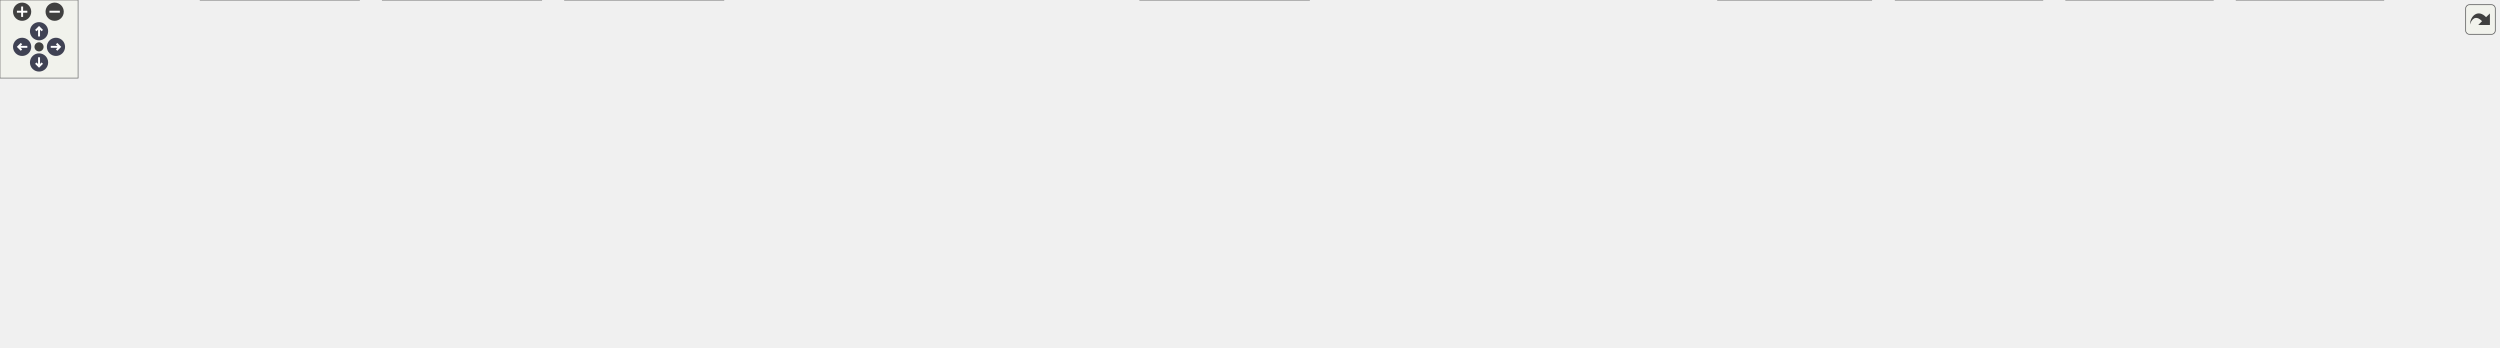
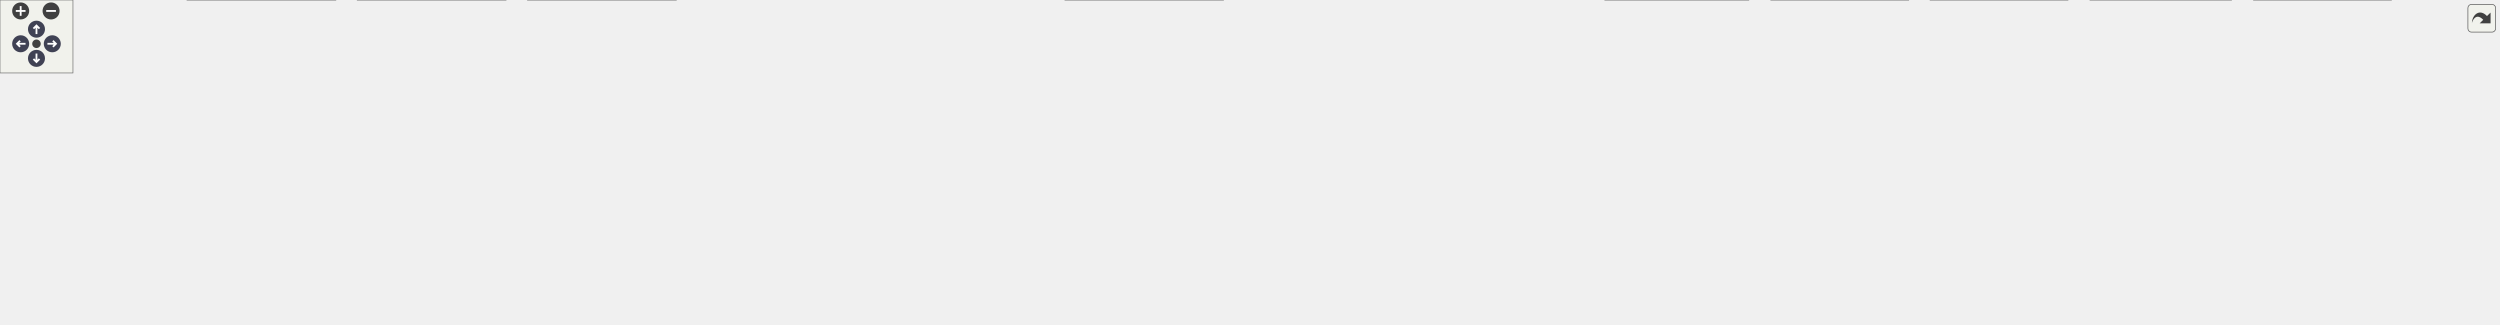
<svg xmlns="http://www.w3.org/2000/svg" xmlns:xlink="http://www.w3.org/1999/xlink" id="main" version="1.1" xml:space="preserve">
  <style type="text/css">
.node, .edge {opacity: 0.7;}
.node.selected, .edge.selected {opacity: 1;}
.edge:hover path { stroke: red; }
.edge:hover polygon { stroke: red; fill: red; }
</style>
  <defs>
    <circle id="rim" cx="0" cy="0" r="7" />
    <circle id="rim2" cx="0" cy="0" r="3.5" />
    <g id="zoomPlus">
      <use xlink:href="#rim" fill="#404040">
        <set attributeName="fill" to="#808080" begin="zoomplus.mouseover" end="zoomplus.mouseout" />
      </use>
      <path d="M-4,0h8M0,-4v8" fill="none" stroke="white" stroke-width="1.5" pointer-events="none" />
    </g>
    <g id="zoomMin">
      <use xlink:href="#rim" fill="#404040">
        <set attributeName="fill" to="#808080" begin="zoomminus.mouseover" end="zoomminus.mouseout" />
      </use>
      <path d="M-4,0h8" fill="none" stroke="white" stroke-width="1.5" pointer-events="none" />
    </g>
    <g id="arrowUp" transform="translate(30 24)">
      <use xlink:href="#rim" />
      <path pointer-events="none" fill="none" stroke="white" stroke-width="1.5" d="M0,-3.0v7 M-2.5,-0.5L0,-3.0L2.5,-0.5" />
    </g>
    <g id="arrowRight" transform="rotate(90) translate(36 -43)">
      <use xlink:href="#rim" />
      <path pointer-events="none" fill="none" stroke="white" stroke-width="1.5" d="M0,-3.0v7 M-2.5,-0.5L0,-3.0L2.5,-0.5" />
    </g>
    <g id="arrowDown" transform="rotate(180) translate(-30 -48)">
      <use xlink:href="#rim" />
      <path pointer-events="none" fill="none" stroke="white" stroke-width="1.5" d="M0,-3.0v7 M-2.5,-0.5L0,-3.0L2.5,-0.5" />
    </g>
    <g id="arrowLeft" transform="rotate(270) translate(-36 17)">
      <use xlink:href="#rim" />
      <path pointer-events="none" fill="none" stroke="white" stroke-width="1.5" d="M0,-3.0v7 M-2.5,-0.5L0,-3.0L2.5,-0.5" />
    </g>
    <g id="resetDef">
      <use xlink:href="#rim2" fill="#404040">
        <set attributeName="fill" to="#808080" begin="reset.mouseover" end="reset.mouseout" />
      </use>
    </g>
  </defs>
  <svg id="graph" class="graph">
    <g id="viewport">
      <g id="Node000001" class="node">
        <g id="a_Node000001">
          <a xlink:title="Portable primitive types, constants, and utility prototypes used throughout the KTOS kernel and all B...">
-             <polygon fill="#999999" stroke="#666666" points="1459.5,-206 1340.5,-206 1340.5,-187 1459.5,-187 1459.5,-206" />
-             <text text-anchor="middle" x="1400" y="-194" font-family="Helvetica,sans-Serif" font-size="10.00">core/ktos_common.h</text>
+             <polygon fill="#999999" stroke="#666666" points="1533.5,-206 1414.5,-206 1414.5,-187 1533.5,-187 1533.5,-206" />
+             <text text-anchor="middle" x="1474" y="-194" font-family="Helvetica,sans-Serif" font-size="10.00">core/ktos_common.h</text>
          </a>
        </g>
      </g>
      <g id="Node000002" class="node">
        <g id="a_Node000002">
          <a xlink:href="ktos_8c.html" target="_top" xlink:title="KTOS cooperative scheduler implementation.">
-             <polygon fill="white" stroke="#666666" points="1920,-24.5 1850,-24.5 1850,-5.5 1920,-5.5 1920,-24.5" />
-             <text text-anchor="middle" x="1885" y="-12.5" font-family="Helvetica,sans-Serif" font-size="10.00">core/ktos.c</text>
+             <polygon fill="white" stroke="#666666" points="2055,-24.5 1985,-24.5 1985,-5.5 2055,-5.5 2055,-24.5" />
+             <text text-anchor="middle" x="2020" y="-12.5" font-family="Helvetica,sans-Serif" font-size="10.00">core/ktos.c</text>
          </a>
        </g>
      </g>
      <g id="edge1_Node000001_Node000002" class="edge">
        <g id="a_edge1_Node000001_Node000002">
          <a xlink:title=" ">
-             <path fill="none" stroke="#63b8ff" d="M1432.66,-183.41C1524.4,-149.46 1782.83,-53.81 1861.79,-24.59" />
-             <polygon fill="#63b8ff" stroke="#63b8ff" points="1431.23,-180.21 1423.07,-186.96 1433.66,-186.77 1431.23,-180.21" />
+             <path fill="none" stroke="#63b8ff" d="M1509.52,-183.82C1611.68,-150.24 1904.62,-53.93 1993.87,-24.59" />
+             <polygon fill="#63b8ff" stroke="#63b8ff" points="1508.37,-180.51 1499.97,-186.96 1510.56,-187.16 1508.37,-180.51" />
          </a>
        </g>
      </g>
      <g id="Node000003" class="node">
        <g id="a_Node000003">
          <a xlink:href="ktos_8h.html" target="_top" xlink:title="KTOS public API — include this in your application code.">
-             <polygon fill="white" stroke="#666666" points="1120.5,-151 1049.5,-151 1049.5,-132 1120.5,-132 1120.5,-151" />
-             <text text-anchor="middle" x="1085" y="-139" font-family="Helvetica,sans-Serif" font-size="10.00">core/ktos.h</text>
+             <polygon fill="white" stroke="#666666" points="1194.5,-151 1123.5,-151 1123.5,-132 1194.5,-132 1194.5,-151" />
+             <text text-anchor="middle" x="1159" y="-139" font-family="Helvetica,sans-Serif" font-size="10.00">core/ktos.h</text>
          </a>
        </g>
      </g>
      <g id="edge2_Node000001_Node000003" class="edge">
        <g id="a_edge2_Node000001_Node000003">
          <a xlink:title=" ">
-             <path fill="none" stroke="#63b8ff" d="M1339.31,-185.29C1274.5,-174.38 1173.96,-157.47 1120.79,-148.52" />
-             <polygon fill="#63b8ff" stroke="#63b8ff" points="1338.95,-188.78 1349.39,-186.98 1340.11,-181.87 1338.95,-188.78" />
+             <path fill="none" stroke="#63b8ff" d="M1413.31,-185.29C1348.5,-174.38 1247.96,-157.47 1194.79,-148.52" />
+             <polygon fill="#63b8ff" stroke="#63b8ff" points="1412.95,-188.78 1423.39,-186.98 1414.11,-181.87 1412.95,-188.78" />
          </a>
        </g>
      </g>
      <g id="Node000009" class="node">
        <g id="a_Node000009">
          <a xlink:href="ktos__common_8c.html" target="_top" xlink:title=" ">
-             <polygon fill="white" stroke="#666666" points="1459,-90.5 1341,-90.5 1341,-71.5 1459,-71.5 1459,-90.5" />
-             <text text-anchor="middle" x="1400" y="-78.5" font-family="Helvetica,sans-Serif" font-size="10.00">core/ktos_common.c</text>
-           </a>
-         </g>
-       </g>
-       <g id="edge25_Node000001_Node000009" class="edge">
-         <g id="a_edge25_Node000001_Node000009">
-           <a xlink:title=" ">
-             <path fill="none" stroke="#63b8ff" d="M1400,-176.65C1400,-151.74 1400,-108.88 1400,-90.63" />
-             <polygon fill="#63b8ff" stroke="#63b8ff" points="1396.5,-176.97 1400,-186.97 1403.5,-176.97 1396.5,-176.97" />
+             <polygon fill="white" stroke="#666666" points="1533,-90.5 1415,-90.5 1415,-71.5 1533,-71.5 1533,-90.5" />
+             <text text-anchor="middle" x="1474" y="-78.5" font-family="Helvetica,sans-Serif" font-size="10.00">core/ktos_common.c</text>
+           </a>
+         </g>
+       </g>
+       <g id="edge26_Node000001_Node000009" class="edge">
+         <g id="a_edge26_Node000001_Node000009">
+           <a xlink:title=" ">
+             <path fill="none" stroke="#63b8ff" d="M1474,-176.65C1474,-151.74 1474,-108.88 1474,-90.63" />
+             <polygon fill="#63b8ff" stroke="#63b8ff" points="1470.5,-176.97 1474,-186.97 1477.5,-176.97 1470.5,-176.97" />
          </a>
        </g>
      </g>
      <g id="edge8_Node000003_Node000002" class="edge">
        <g id="a_edge8_Node000003_Node000002">
          <a xlink:title=" ">
-             <path fill="none" stroke="#63b8ff" d="M1103.32,-125.35C1129.15,-104.05 1173.64,-67.67 1178,-66 1315.84,-13.36 1695.86,-56.58 1841,-30 1847.94,-28.73 1855.31,-26.68 1861.99,-24.53" />
-             <polygon fill="#63b8ff" stroke="#63b8ff" points="1100.84,-122.85 1095.36,-131.92 1105.3,-128.25 1100.84,-122.85" />
+             <path fill="none" stroke="#63b8ff" d="M1177.32,-125.34C1203.15,-104.05 1247.63,-67.66 1252,-66 1402.62,-8.87 1817.48,-58.66 1976,-30 1982.94,-28.74 1990.31,-26.7 1996.99,-24.55" />
+             <polygon fill="#63b8ff" stroke="#63b8ff" points="1174.84,-122.85 1169.36,-131.92 1179.3,-128.25 1174.84,-122.85" />
          </a>
        </g>
      </g>
      <g id="Node000004" class="node">
        <g id="a_Node000004">
          <a xlink:href="nrf52840_2ktos__bsp_8c.html" target="_top" xlink:title=" ">
-             <polygon fill="white" stroke="#666666" points="1322.5,-90.5 1187.5,-90.5 1187.5,-71.5 1322.5,-71.5 1322.5,-90.5" />
-             <text text-anchor="middle" x="1255" y="-78.5" font-family="Helvetica,sans-Serif" font-size="10.00">bsp/nrf52840/ktos_bsp.c</text>
+             <polygon fill="white" stroke="#666666" points="1396.5,-90.5 1261.5,-90.5 1261.5,-71.5 1396.5,-71.5 1396.5,-90.5" />
+             <text text-anchor="middle" x="1329" y="-78.5" font-family="Helvetica,sans-Serif" font-size="10.00">bsp/nrf52840/ktos_bsp.c</text>
          </a>
        </g>
      </g>
      <g id="edge3_Node000003_Node000004" class="edge">
        <g id="a_edge3_Node000003_Node000004">
          <a xlink:title=" ">
-             <path fill="none" stroke="#63b8ff" d="M1119.37,-128.67C1152.25,-117.36 1201.03,-100.57 1230.25,-90.52" />
-             <polygon fill="#63b8ff" stroke="#63b8ff" points="1118.04,-125.43 1109.72,-131.99 1120.31,-132.05 1118.04,-125.43" />
+             <path fill="none" stroke="#63b8ff" d="M1193.37,-128.67C1226.25,-117.36 1275.03,-100.57 1304.25,-90.52" />
+             <polygon fill="#63b8ff" stroke="#63b8ff" points="1192.04,-125.43 1183.72,-131.99 1194.31,-132.05 1192.04,-125.43" />
          </a>
        </g>
      </g>
      <g id="Node000005" class="node">
        <g id="a_Node000005">
          <a xlink:href="stm32f103c8_2ktos__bsp_8c.html" target="_top" xlink:title=" ">
-             <polygon fill="white" stroke="#666666" points="747.5,-96 622.5,-96 622.5,-66 747.5,-66 747.5,-96" />
-             <text text-anchor="start" x="630.5" y="-84" font-family="Helvetica,sans-Serif" font-size="10.00">bsp/stm32f103c8/ktos</text>
-             <text text-anchor="middle" x="685" y="-73" font-family="Helvetica,sans-Serif" font-size="10.00">_bsp.c</text>
+             <polygon fill="white" stroke="#666666" points="821.5,-96 696.5,-96 696.5,-66 821.5,-66 821.5,-96" />
+             <text text-anchor="start" x="704.5" y="-84" font-family="Helvetica,sans-Serif" font-size="10.00">bsp/stm32f103c8/ktos</text>
+             <text text-anchor="middle" x="759" y="-73" font-family="Helvetica,sans-Serif" font-size="10.00">_bsp.c</text>
          </a>
        </g>
      </g>
      <g id="edge4_Node000003_Node000005" class="edge">
        <g id="a_edge4_Node000003_Node000005">
          <a xlink:title=" ">
-             <path fill="none" stroke="#63b8ff" d="M1039.25,-135.19C975.58,-127.61 856.72,-112.73 756,-96 753.27,-95.55 750.49,-95.07 747.68,-94.57" />
-             <polygon fill="#63b8ff" stroke="#63b8ff" points="1039.01,-138.69 1049.35,-136.39 1039.84,-131.74 1039.01,-138.69" />
+             <path fill="none" stroke="#63b8ff" d="M1113.25,-135.19C1049.58,-127.61 930.72,-112.73 830,-96 827.27,-95.55 824.49,-95.07 821.68,-94.57" />
+             <polygon fill="#63b8ff" stroke="#63b8ff" points="1113.01,-138.69 1123.35,-136.39 1113.84,-131.74 1113.01,-138.69" />
          </a>
        </g>
      </g>
      <g id="Node000006" class="node">
        <g id="a_Node000006">
          <a xlink:href="stm32f407_2ktos__bsp_8c.html" target="_top" xlink:title=" ">
-             <polygon fill="white" stroke="#666666" points="878.5,-96 765.5,-96 765.5,-66 878.5,-66 878.5,-96" />
-             <text text-anchor="start" x="773.5" y="-84" font-family="Helvetica,sans-Serif" font-size="10.00">bsp/stm32f407/ktos</text>
-             <text text-anchor="middle" x="822" y="-73" font-family="Helvetica,sans-Serif" font-size="10.00">_bsp.c</text>
+             <polygon fill="white" stroke="#666666" points="952.5,-96 839.5,-96 839.5,-66 952.5,-66 952.5,-96" />
+             <text text-anchor="start" x="847.5" y="-84" font-family="Helvetica,sans-Serif" font-size="10.00">bsp/stm32f407/ktos</text>
+             <text text-anchor="middle" x="896" y="-73" font-family="Helvetica,sans-Serif" font-size="10.00">_bsp.c</text>
          </a>
        </g>
      </g>
      <g id="edge5_Node000003_Node000006" class="edge">
        <g id="a_edge5_Node000003_Node000006">
          <a xlink:title=" ">
-             <path fill="none" stroke="#63b8ff" d="M1039.29,-130.33C994.75,-120.42 926.89,-105.33 878.88,-94.65" />
-             <polygon fill="#63b8ff" stroke="#63b8ff" points="1038.74,-133.79 1049.26,-132.55 1040.26,-126.96 1038.74,-133.79" />
+             <path fill="none" stroke="#63b8ff" d="M1113.29,-130.33C1068.75,-120.42 1000.89,-105.33 952.88,-94.65" />
+             <polygon fill="#63b8ff" stroke="#63b8ff" points="1112.74,-133.79 1123.26,-132.55 1114.26,-126.96 1112.74,-133.79" />
          </a>
        </g>
      </g>
      <g id="Node000007" class="node">
        <g id="a_Node000007">
          <a xlink:href="stm32f411ce_2ktos__bsp_8c.html" target="_top" xlink:title=" ">
-             <polygon fill="white" stroke="#666666" points="1021.5,-96 896.5,-96 896.5,-66 1021.5,-66 1021.5,-96" />
-             <text text-anchor="start" x="904.5" y="-84" font-family="Helvetica,sans-Serif" font-size="10.00">bsp/stm32f411ce/ktos</text>
-             <text text-anchor="middle" x="959" y="-73" font-family="Helvetica,sans-Serif" font-size="10.00">_bsp.c</text>
+             <polygon fill="white" stroke="#666666" points="1095.5,-96 970.5,-96 970.5,-66 1095.5,-66 1095.5,-96" />
+             <text text-anchor="start" x="978.5" y="-84" font-family="Helvetica,sans-Serif" font-size="10.00">bsp/stm32f411ce/ktos</text>
+             <text text-anchor="middle" x="1033" y="-73" font-family="Helvetica,sans-Serif" font-size="10.00">_bsp.c</text>
          </a>
        </g>
      </g>
      <g id="edge6_Node000003_Node000007" class="edge">
        <g id="a_edge6_Node000003_Node000007">
          <a xlink:title=" ">
-             <path fill="none" stroke="#63b8ff" d="M1057.47,-127.72C1037.41,-118.41 1010.25,-105.8 989.54,-96.18" />
-             <polygon fill="#63b8ff" stroke="#63b8ff" points="1056.13,-130.96 1066.68,-131.99 1059.08,-124.61 1056.13,-130.96" />
+             <path fill="none" stroke="#63b8ff" d="M1131.47,-127.72C1111.41,-118.41 1084.25,-105.8 1063.54,-96.18" />
+             <polygon fill="#63b8ff" stroke="#63b8ff" points="1130.13,-130.96 1140.68,-131.99 1133.08,-124.61 1130.13,-130.96" />
          </a>
        </g>
      </g>
      <g id="Node000008" class="node">
        <g id="a_Node000008">
          <a xlink:href="template_2ktos__bsp_8c.html" target="_top" xlink:title=" ">
            <polygon fill="white" stroke="#666666" points="136,-24.5 0,-24.5 0,-5.5 136,-5.5 136,-24.5" />
            <text text-anchor="middle" x="68" y="-12.5" font-family="Helvetica,sans-Serif" font-size="10.00">bsp/template/ktos_bsp.c</text>
          </a>
        </g>
      </g>
      <g id="edge7_Node000003_Node000008" class="edge">
        <g id="a_edge7_Node000003_Node000008">
          <a xlink:title=" ">
-             <path fill="none" stroke="#63b8ff" d="M1039.4,-136.9C955.09,-130.1 769.16,-114.36 613,-96 404.38,-71.47 352.38,-63.46 145,-30 134.67,-28.33 123.59,-26.4 113.14,-24.52" />
-             <polygon fill="#63b8ff" stroke="#63b8ff" points="1039.17,-140.4 1049.41,-137.71 1039.73,-133.42 1039.17,-140.4" />
+             <path fill="none" stroke="#63b8ff" d="M1113.21,-136.89C969.83,-125.29 516.93,-86.41 145,-30 134.39,-28.39 122.99,-26.44 112.31,-24.51" />
+             <polygon fill="#63b8ff" stroke="#63b8ff" points="1113.14,-140.39 1123.39,-137.71 1113.7,-133.42 1113.14,-140.39" />
          </a>
        </g>
      </g>
      <g id="edge9_Node000003_Node000009" class="edge">
        <g id="a_edge9_Node000003_Node000009">
          <a xlink:title=" ">
-             <path fill="none" stroke="#63b8ff" d="M1130.96,-132.49C1180.41,-123.79 1261.36,-109.36 1331,-96 1340,-94.27 1349.65,-92.36 1358.8,-90.51" />
-             <polygon fill="#63b8ff" stroke="#63b8ff" points="1130.14,-129.08 1120.9,-134.25 1131.35,-135.97 1130.14,-129.08" />
+             <path fill="none" stroke="#63b8ff" d="M1204.96,-132.49C1254.41,-123.79 1335.36,-109.36 1405,-96 1414,-94.27 1423.65,-92.36 1432.8,-90.51" />
+             <polygon fill="#63b8ff" stroke="#63b8ff" points="1204.14,-129.08 1194.9,-134.25 1205.35,-135.97 1204.14,-129.08" />
          </a>
        </g>
      </g>
      <g id="Node000010" class="node">
        <g id="a_Node000010">
          <a xlink:href="ktos__hal_8h.html" target="_top" xlink:title="KTOS Hardware Abstraction Layer (HAL) interface.">
-             <polygon fill="white" stroke="#666666" points="1130.5,-90.5 1039.5,-90.5 1039.5,-71.5 1130.5,-71.5 1130.5,-90.5" />
-             <text text-anchor="middle" x="1085" y="-78.5" font-family="Helvetica,sans-Serif" font-size="10.00">core/ktos_hal.h</text>
+             <polygon fill="white" stroke="#666666" points="1204.5,-90.5 1113.5,-90.5 1113.5,-71.5 1204.5,-71.5 1204.5,-90.5" />
+             <text text-anchor="middle" x="1159" y="-78.5" font-family="Helvetica,sans-Serif" font-size="10.00">core/ktos_hal.h</text>
          </a>
        </g>
      </g>
      <g id="edge10_Node000003_Node000010" class="edge">
        <g id="a_edge10_Node000003_Node000010">
          <a xlink:title=" ">
-             <path fill="none" stroke="#63b8ff" d="M1085,-121.66C1085,-111.24 1085,-98.8 1085,-90.67" />
-             <polygon fill="#63b8ff" stroke="#63b8ff" points="1081.5,-121.87 1085,-131.87 1088.5,-121.87 1081.5,-121.87" />
-           </a>
-         </g>
-       </g>
-       <g id="edge24_Node000010_Node000002" class="edge">
-         <g id="a_edge24_Node000010_Node000002">
-           <a xlink:title=" ">
-             <path fill="none" stroke="#63b8ff" d="M1126.87,-69.23C1132.92,-67.97 1139.1,-66.83 1145,-66 1451.7,-22.64 1536.25,-85.41 1841,-30 1847.94,-28.74 1855.31,-26.69 1861.99,-24.54" />
-             <polygon fill="#63b8ff" stroke="#63b8ff" points="1125.88,-65.87 1116.87,-71.46 1127.4,-72.7 1125.88,-65.87" />
-           </a>
-         </g>
-       </g>
-       <g id="edge23_Node000010_Node000008" class="edge">
-         <g id="a_edge23_Node000010_Node000008">
-           <a xlink:title=" ">
-             <path fill="none" stroke="#63b8ff" d="M1046.03,-69.02C1040.68,-67.82 1035.23,-66.76 1030,-66 640.47,-9.14 536.27,-73.31 145,-30 133.25,-28.7 120.59,-26.67 109,-24.55" />
-             <polygon fill="#63b8ff" stroke="#63b8ff" points="1045.57,-72.51 1056.11,-71.44 1047.21,-65.7 1045.57,-72.51" />
+             <path fill="none" stroke="#63b8ff" d="M1159,-121.66C1159,-111.24 1159,-98.8 1159,-90.67" />
+             <polygon fill="#63b8ff" stroke="#63b8ff" points="1155.5,-121.87 1159,-131.87 1162.5,-121.87 1155.5,-121.87" />
+           </a>
+         </g>
+       </g>
+       <g id="edge25_Node000010_Node000002" class="edge">
+         <g id="a_edge25_Node000010_Node000002">
+           <a xlink:title=" ">
+             <path fill="none" stroke="#63b8ff" d="M1200.87,-69.21C1206.92,-67.95 1213.1,-66.82 1219,-66 1552.61,-19.54 1644.48,-89.57 1976,-30 1982.94,-28.75 1990.31,-26.71 1996.99,-24.56" />
+             <polygon fill="#63b8ff" stroke="#63b8ff" points="1199.87,-65.85 1190.87,-71.43 1201.39,-72.68 1199.87,-65.85" />
+           </a>
+         </g>
+       </g>
+       <g id="edge24_Node000010_Node000008" class="edge">
+         <g id="a_edge24_Node000010_Node000008">
+           <a xlink:title=" ">
+             <path fill="none" stroke="#63b8ff" d="M1120.63,-69.14C1115.09,-67.89 1109.42,-66.78 1104,-66 681.85,-5.05 569.01,-76.27 145,-30 133.25,-28.72 120.59,-26.69 109,-24.57" />
+             <polygon fill="#63b8ff" stroke="#63b8ff" points="1119.86,-72.55 1130.4,-71.5 1121.5,-65.75 1119.86,-72.55" />
          </a>
        </g>
      </g>
      <g id="Node000011" class="node">
        <g id="a_Node000011">
          <a xlink:href="atmega2560_2ktos__bsp_8c.html" target="_top" xlink:title="KTOS Board Support Package — ATmega2560 (AVR 8-bit)">
            <polygon fill="white" stroke="#666666" points="276,-30 154,-30 154,0 276,0 276,-30" />
            <text text-anchor="start" x="162" y="-18" font-family="Helvetica,sans-Serif" font-size="10.00">bsp/atmega2560/ktos</text>
            <text text-anchor="middle" x="215" y="-7" font-family="Helvetica,sans-Serif" font-size="10.00">_bsp.c</text>
          </a>
        </g>
      </g>
      <g id="edge11_Node000010_Node000011" class="edge">
        <g id="a_edge11_Node000010_Node000011">
          <a xlink:title=" ">
-             <path fill="none" stroke="#63b8ff" d="M1046.03,-69.05C1040.67,-67.85 1035.23,-66.78 1030,-66 702.16,-16.87 614,-70.62 285,-30 282.17,-29.65 279.29,-29.25 276.38,-28.81" />
-             <polygon fill="#63b8ff" stroke="#63b8ff" points="1045.57,-72.54 1056.11,-71.49 1047.21,-65.74 1045.57,-72.54" />
+             <path fill="none" stroke="#63b8ff" d="M1120.03,-69.03C1114.68,-67.83 1109.23,-66.77 1104,-66 743.56,-12.78 646.7,-73.86 285,-30 282.17,-29.66 279.28,-29.26 276.37,-28.83" />
+             <polygon fill="#63b8ff" stroke="#63b8ff" points="1119.57,-72.52 1130.11,-71.46 1121.21,-65.72 1119.57,-72.52" />
          </a>
        </g>
      </g>
      <g id="Node000012" class="node">
        <g id="a_Node000012">
          <a xlink:href="atmega328p_2ktos__bsp_8c.html" target="_top" xlink:title="KTOS Board Support Package — ATmega328P (AVR 8-bit)">
            <polygon fill="white" stroke="#666666" points="416,-30 294,-30 294,0 416,0 416,-30" />
            <text text-anchor="start" x="302" y="-18" font-family="Helvetica,sans-Serif" font-size="10.00">bsp/atmega328p/ktos</text>
            <text text-anchor="middle" x="355" y="-7" font-family="Helvetica,sans-Serif" font-size="10.00">_bsp.c</text>
          </a>
        </g>
      </g>
      <g id="edge12_Node000010_Node000012" class="edge">
        <g id="a_edge12_Node000010_Node000012">
          <a xlink:title=" ">
-             <path fill="none" stroke="#63b8ff" d="M1045.83,-69.07C1040.54,-67.87 1035.16,-66.8 1030,-66 763.84,-24.59 692.15,-64.5 425,-30 422.05,-29.62 419.04,-29.19 416,-28.72" />
-             <polygon fill="#63b8ff" stroke="#63b8ff" points="1045.27,-72.53 1055.81,-71.47 1046.91,-65.73 1045.27,-72.53" />
+             <path fill="none" stroke="#63b8ff" d="M1119.84,-69.04C1114.55,-67.85 1109.16,-66.79 1104,-66 805.24,-20.51 724.84,-67.73 425,-30 422.17,-29.64 419.29,-29.24 416.38,-28.8" />
+             <polygon fill="#63b8ff" stroke="#63b8ff" points="1119.28,-72.5 1129.82,-71.44 1120.92,-65.69 1119.28,-72.5" />
          </a>
        </g>
      </g>
      <g id="Node000013" class="node">
        <g id="a_Node000013">
          <a xlink:href="atmega32u4_2ktos__bsp_8c.html" target="_top" xlink:title="KTOS Board Support Package — ATmega32U4 (AVR 8-bit)">
            <polygon fill="white" stroke="#666666" points="556,-30 434,-30 434,0 556,0 556,-30" />
            <text text-anchor="start" x="442" y="-18" font-family="Helvetica,sans-Serif" font-size="10.00">bsp/atmega32u4/ktos</text>
            <text text-anchor="middle" x="495" y="-7" font-family="Helvetica,sans-Serif" font-size="10.00">_bsp.c</text>
          </a>
        </g>
      </g>
      <g id="edge13_Node000010_Node000013" class="edge">
        <g id="a_edge13_Node000010_Node000013">
          <a xlink:title=" ">
-             <path fill="none" stroke="#63b8ff" d="M1045.46,-69.07C1040.29,-67.9 1035.04,-66.83 1030,-66 825.47,-32.31 770.33,-58.38 565,-30 562.05,-29.59 559.04,-29.14 556.01,-28.65" />
-             <polygon fill="#63b8ff" stroke="#63b8ff" points="1044.68,-72.48 1055.23,-71.43 1046.32,-65.68 1044.68,-72.48" />
+             <path fill="none" stroke="#63b8ff" d="M1119.65,-69.06C1114.42,-67.88 1109.1,-66.81 1104,-66 866.9,-28.23 803,-61.61 565,-30 562.05,-29.61 559.04,-29.17 556,-28.69" />
+             <polygon fill="#63b8ff" stroke="#63b8ff" points="1118.98,-72.5 1129.52,-71.44 1120.62,-65.7 1118.98,-72.5" />
          </a>
        </g>
      </g>
      <g id="Node000014" class="node">
        <g id="a_Node000014">
          <a xlink:href="attiny85_2ktos__bsp_8c.html" target="_top" xlink:title="KTOS Board Support Package — ATtiny85 (AVR 8-bit)">
            <polygon fill="white" stroke="#666666" points="706,-24.5 574,-24.5 574,-5.5 706,-5.5 706,-24.5" />
            <text text-anchor="middle" x="640" y="-12.5" font-family="Helvetica,sans-Serif" font-size="10.00">bsp/attiny85/ktos_bsp.c</text>
          </a>
        </g>
      </g>
      <g id="edge14_Node000010_Node000014" class="edge">
        <g id="a_edge14_Node000010_Node000014">
          <a xlink:title=" ">
-             <path fill="none" stroke="#63b8ff" d="M1044.67,-69.07C1039.75,-67.93 1034.78,-66.88 1030,-66 891.4,-40.56 854.35,-50.94 715,-30 704.52,-28.43 693.27,-26.47 682.75,-24.52" />
-             <polygon fill="#63b8ff" stroke="#63b8ff" points="1044.07,-72.53 1054.62,-71.48 1045.72,-65.72 1044.07,-72.53" />
+             <path fill="none" stroke="#63b8ff" d="M1118.87,-69.01C1113.89,-67.88 1108.84,-66.84 1104,-66 932.9,-36.49 886.97,-53.96 715,-30 704.24,-28.5 692.68,-26.53 681.94,-24.53" />
+             <polygon fill="#63b8ff" stroke="#63b8ff" points="1118.38,-72.49 1128.92,-71.44 1120.02,-65.69 1118.38,-72.49" />
          </a>
        </g>
      </g>
      <g id="Node000015" class="node">
        <g id="a_Node000015">
          <a xlink:href="esp8266_2ktos__bsp_8c.html" target="_top" xlink:title="KTOS Board Support Package — ESP8266 (Xtensa LX106) — partial.">
            <polygon fill="white" stroke="#666666" points="857.5,-24.5 724.5,-24.5 724.5,-5.5 857.5,-5.5 857.5,-24.5" />
            <text text-anchor="middle" x="791" y="-12.5" font-family="Helvetica,sans-Serif" font-size="10.00">bsp/esp8266/ktos_bsp.c</text>
          </a>
        </g>
      </g>
      <g id="edge15_Node000010_Node000015" class="edge">
        <g id="a_edge15_Node000010_Node000015">
          <a xlink:title=" ">
-             <path fill="none" stroke="#63b8ff" d="M1042.63,-69.02C1038.37,-67.97 1034.1,-66.95 1030,-66 962.07,-50.26 882.75,-34.1 834.74,-24.56" />
-             <polygon fill="#63b8ff" stroke="#63b8ff" points="1041.93,-72.45 1052.48,-71.48 1043.63,-65.66 1041.93,-72.45" />
+             <path fill="none" stroke="#63b8ff" d="M1117.73,-69.03C1113.11,-67.94 1108.47,-66.91 1104,-66 999.58,-44.83 972.07,-47.65 867,-30 856.94,-28.31 846.16,-26.39 835.97,-24.53" />
+             <polygon fill="#63b8ff" stroke="#63b8ff" points="1117.17,-72.49 1127.71,-71.47 1118.83,-65.69 1117.17,-72.49" />
          </a>
        </g>
      </g>
      <g id="Node000016" class="node">
        <g id="a_Node000016">
          <a xlink:href="msp430g2553_2ktos__bsp_8c.html" target="_top" xlink:title="KTOS Board Support Package — MSP430G2553 (MSP430 16-bit)">
            <polygon fill="white" stroke="#666666" points="1006,-30 876,-30 876,0 1006,0 1006,-30" />
            <text text-anchor="start" x="884" y="-18" font-family="Helvetica,sans-Serif" font-size="10.00">bsp/msp430g2553/ktos</text>
            <text text-anchor="middle" x="941" y="-7" font-family="Helvetica,sans-Serif" font-size="10.00">_bsp.c</text>
          </a>
        </g>
      </g>
      <g id="edge16_Node000010_Node000016" class="edge">
        <g id="a_edge16_Node000010_Node000016">
          <a xlink:title=" ">
-             <path fill="none" stroke="#63b8ff" d="M1056.24,-67.22C1032.12,-56.5 997.7,-41.2 972.76,-30.12" />
-             <polygon fill="#63b8ff" stroke="#63b8ff" points="1055.02,-70.51 1065.58,-71.37 1057.86,-64.11 1055.02,-70.51" />
+             <path fill="none" stroke="#63b8ff" d="M1119.77,-68.48C1083.13,-57.73 1028.34,-41.64 989.08,-30.12" />
+             <polygon fill="#63b8ff" stroke="#63b8ff" points="1119.02,-71.91 1129.6,-71.37 1120.99,-65.19 1119.02,-71.91" />
          </a>
        </g>
      </g>
      <g id="Node000017" class="node">
        <g id="a_Node000017">
          <a xlink:href="pic18f_2ktos__bsp_8c.html" target="_top" xlink:title="KTOS Board Support Package — PIC18F4550 (PIC18 8-bit) [Experimental].">
            <polygon fill="white" stroke="#666666" points="1146,-24.5 1024,-24.5 1024,-5.5 1146,-5.5 1146,-24.5" />
            <text text-anchor="middle" x="1085" y="-12.5" font-family="Helvetica,sans-Serif" font-size="10.00">bsp/pic18f/ktos_bsp.c</text>
          </a>
        </g>
      </g>
      <g id="edge17_Node000010_Node000017" class="edge">
        <g id="a_edge17_Node000010_Node000017">
          <a xlink:title=" ">
-             <path fill="none" stroke="#63b8ff" d="M1085,-61.08C1085,-49.13 1085,-34.22 1085,-24.91" />
-             <polygon fill="#63b8ff" stroke="#63b8ff" points="1081.5,-61.37 1085,-71.37 1088.5,-61.37 1081.5,-61.37" />
+             <path fill="none" stroke="#63b8ff" d="M1141.29,-64.68C1126.92,-52.26 1107.18,-35.18 1095.3,-24.91" />
+             <polygon fill="#63b8ff" stroke="#63b8ff" points="1139.17,-67.47 1149.02,-71.37 1143.75,-62.18 1139.17,-67.47" />
          </a>
        </g>
      </g>
      <g id="Node000018" class="node">
        <g id="a_Node000018">
          <a xlink:href="sam3x8e_2ktos__bsp_8c.html" target="_top" xlink:title="KTOS Board Support Package — Atmel SAM3X8E (ARM Cortex-M3)">
            <polygon fill="white" stroke="#666666" points="1301.5,-24.5 1164.5,-24.5 1164.5,-5.5 1301.5,-5.5 1301.5,-24.5" />
            <text text-anchor="middle" x="1233" y="-12.5" font-family="Helvetica,sans-Serif" font-size="10.00">bsp/sam3x8e/ktos_bsp.c</text>
          </a>
        </g>
      </g>
      <g id="edge18_Node000010_Node000018" class="edge">
        <g id="a_edge18_Node000010_Node000018">
          <a xlink:title=" ">
-             <path fill="none" stroke="#63b8ff" d="M1114.23,-67.36C1143.4,-54.75 1187.43,-35.71 1212.88,-24.7" />
-             <polygon fill="#63b8ff" stroke="#63b8ff" points="1112.75,-64.19 1104.96,-71.37 1115.53,-70.61 1112.75,-64.19" />
+             <path fill="none" stroke="#63b8ff" d="M1176.71,-64.68C1191.08,-52.26 1210.82,-35.18 1222.7,-24.91" />
+             <polygon fill="#63b8ff" stroke="#63b8ff" points="1174.25,-62.18 1168.98,-71.37 1178.83,-67.47 1174.25,-62.18" />
          </a>
        </g>
      </g>
      <g id="Node000019" class="node">
        <g id="a_Node000019">
          <a xlink:href="samd21g18_2ktos__bsp_8c.html" target="_top" xlink:title="KTOS Board Support Package — Atmel ATSAMD21G18 (ARM Cortex-M0+)">
            <polygon fill="white" stroke="#666666" points="1438,-30 1320,-30 1320,0 1438,0 1438,-30" />
            <text text-anchor="start" x="1328" y="-18" font-family="Helvetica,sans-Serif" font-size="10.00">bsp/samd21g18/ktos</text>
            <text text-anchor="middle" x="1379" y="-7" font-family="Helvetica,sans-Serif" font-size="10.00">_bsp.c</text>
          </a>
        </g>
      </g>
      <g id="edge19_Node000010_Node000019" class="edge">
        <g id="a_edge19_Node000010_Node000019">
          <a xlink:title=" ">
-             <path fill="none" stroke="#63b8ff" d="M1131.24,-69.12C1135.89,-68.05 1140.53,-67 1145,-66 1204.39,-52.73 1272.44,-38.27 1319.79,-28.33" />
-             <polygon fill="#63b8ff" stroke="#63b8ff" points="1130.1,-65.79 1121.14,-71.45 1131.68,-72.61 1130.1,-65.79" />
+             <path fill="none" stroke="#63b8ff" d="M1198.59,-68.48C1235.56,-57.73 1290.86,-41.64 1330.48,-30.12" />
+             <polygon fill="#63b8ff" stroke="#63b8ff" points="1197.29,-65.21 1188.67,-71.37 1199.25,-71.94 1197.29,-65.21" />
          </a>
        </g>
      </g>
      <g id="Node000020" class="node">
        <g id="a_Node000020">
          <a xlink:href="stm32f030_2ktos__bsp_8c.html" target="_top" xlink:title="KTOS Board Support Package — STM32F030 (ARM Cortex-M0)">
            <polygon fill="white" stroke="#666666" points="1569.5,-30 1456.5,-30 1456.5,0 1569.5,0 1569.5,-30" />
            <text text-anchor="start" x="1464.5" y="-18" font-family="Helvetica,sans-Serif" font-size="10.00">bsp/stm32f030/ktos</text>
            <text text-anchor="middle" x="1513" y="-7" font-family="Helvetica,sans-Serif" font-size="10.00">_bsp.c</text>
          </a>
        </g>
      </g>
      <g id="edge20_Node000010_Node000020" class="edge">
        <g id="a_edge20_Node000010_Node000020">
          <a xlink:title=" ">
-             <path fill="none" stroke="#63b8ff" d="M1128.39,-69.28C1133.96,-68.08 1139.6,-66.95 1145,-66 1278.13,-42.61 1313.64,-52.05 1447,-30 1450,-29.5 1453.08,-28.96 1456.18,-28.39" />
-             <polygon fill="#63b8ff" stroke="#63b8ff" points="1127.5,-65.89 1118.5,-71.49 1129.03,-72.72 1127.5,-65.89" />
+             <path fill="none" stroke="#63b8ff" d="M1203.64,-69.21C1208.8,-68.07 1214.01,-66.97 1219,-66 1319.69,-46.33 1346.12,-48.65 1447,-30 1449.99,-29.45 1453.06,-28.86 1456.16,-28.26" />
+             <polygon fill="#63b8ff" stroke="#63b8ff" points="1202.79,-65.81 1193.81,-71.43 1204.33,-72.64 1202.79,-65.81" />
          </a>
        </g>
      </g>
      <g id="Node000021" class="node">
        <g id="a_Node000021">
          <a xlink:href="stm32f103_2ktos__bsp_8c.html" target="_top" xlink:title="KTOS Board Support Package — STM32F103 (ARM Cortex-M3)">
            <polygon fill="white" stroke="#666666" points="1700.5,-30 1587.5,-30 1587.5,0 1700.5,0 1700.5,-30" />
            <text text-anchor="start" x="1595.5" y="-18" font-family="Helvetica,sans-Serif" font-size="10.00">bsp/stm32f103/ktos</text>
            <text text-anchor="middle" x="1644" y="-7" font-family="Helvetica,sans-Serif" font-size="10.00">_bsp.c</text>
          </a>
        </g>
      </g>
      <g id="edge21_Node000010_Node000021" class="edge">
        <g id="a_edge21_Node000010_Node000021">
          <a xlink:title=" ">
-             <path fill="none" stroke="#63b8ff" d="M1127.31,-69.31C1133.23,-68.06 1139.25,-66.91 1145,-66 1335.76,-35.98 1386.95,-58.09 1578,-30 1581.01,-29.56 1584.09,-29.06 1587.2,-28.52" />
-             <polygon fill="#63b8ff" stroke="#63b8ff" points="1126.52,-65.9 1117.53,-71.5 1128.05,-72.74 1126.52,-65.9" />
+             <path fill="none" stroke="#63b8ff" d="M1202.17,-69.23C1207.81,-68.02 1213.53,-66.91 1219,-66 1377.19,-39.73 1419.55,-54.67 1578,-30 1581.01,-29.53 1584.09,-29.01 1587.19,-28.46" />
+             <polygon fill="#63b8ff" stroke="#63b8ff" points="1201.17,-65.86 1192.17,-71.45 1202.69,-72.69 1201.17,-65.86" />
          </a>
        </g>
      </g>
      <g id="Node000022" class="node">
        <g id="a_Node000022">
-           <a xlink:href="stm32l031_2ktos__bsp_8c.html" target="_top" xlink:title="KTOS Board Support Package — STM32L031 (ARM Cortex-M0+)">
-             <polygon fill="white" stroke="#666666" points="1831.5,-30 1718.5,-30 1718.5,0 1831.5,0 1831.5,-30" />
-             <text text-anchor="start" x="1726.5" y="-18" font-family="Helvetica,sans-Serif" font-size="10.00">bsp/stm32l031/ktos</text>
-             <text text-anchor="middle" x="1775" y="-7" font-family="Helvetica,sans-Serif" font-size="10.00">_bsp.c</text>
+           <a xlink:href="stm32g071_2ktos__bsp_8c.html" target="_top" xlink:title=" ">
+             <polygon fill="white" stroke="#666666" points="1835,-30 1719,-30 1719,0 1835,0 1835,-30" />
+             <text text-anchor="start" x="1727" y="-18" font-family="Helvetica,sans-Serif" font-size="10.00">bsp/stm32g071/ktos</text>
+             <text text-anchor="middle" x="1777" y="-7" font-family="Helvetica,sans-Serif" font-size="10.00">_bsp.c</text>
          </a>
        </g>
      </g>
      <g id="edge22_Node000010_Node000022" class="edge">
        <g id="a_edge22_Node000010_Node000022">
          <a xlink:title=" ">
-             <path fill="none" stroke="#63b8ff" d="M1127.09,-69.26C1133.07,-68 1139.17,-66.86 1145,-66 1393.49,-29.34 1460.16,-64.15 1709,-30 1712.02,-29.59 1715.1,-29.11 1718.21,-28.59" />
-             <polygon fill="#63b8ff" stroke="#63b8ff" points="1126.2,-65.87 1117.2,-71.45 1127.72,-72.7 1126.2,-65.87" />
+             <path fill="none" stroke="#63b8ff" d="M1201.3,-69.26C1207.22,-68.02 1213.24,-66.88 1219,-66 1434.87,-33.09 1492.72,-60.08 1709,-30 1712.22,-29.55 1715.52,-29.04 1718.85,-28.49" />
+             <polygon fill="#63b8ff" stroke="#63b8ff" points="1200.52,-65.85 1191.52,-71.44 1202.04,-72.69 1200.52,-65.85" />
+           </a>
+         </g>
+       </g>
+       <g id="Node000023" class="node">
+         <g id="a_Node000023">
+           <a xlink:href="stm32l031_2ktos__bsp_8c.html" target="_top" xlink:title="KTOS Board Support Package — STM32L031 (ARM Cortex-M0+)">
+             <polygon fill="white" stroke="#666666" points="1966.5,-30 1853.5,-30 1853.5,0 1966.5,0 1966.5,-30" />
+             <text text-anchor="start" x="1861.5" y="-18" font-family="Helvetica,sans-Serif" font-size="10.00">bsp/stm32l031/ktos</text>
+             <text text-anchor="middle" x="1910" y="-7" font-family="Helvetica,sans-Serif" font-size="10.00">_bsp.c</text>
+           </a>
+         </g>
+       </g>
+       <g id="edge23_Node000010_Node000023" class="edge">
+         <g id="a_edge23_Node000010_Node000023">
+           <a xlink:title=" ">
+             <path fill="none" stroke="#63b8ff" d="M1200.87,-69.27C1206.92,-68 1213.1,-66.85 1219,-66 1494.38,-26.24 1568.23,-66.97 1844,-30 1847.02,-29.6 1850.1,-29.13 1853.21,-28.62" />
+             <polygon fill="#63b8ff" stroke="#63b8ff" points="1199.88,-65.9 1190.88,-71.49 1201.4,-72.73 1199.88,-65.9" />
          </a>
        </g>
      </g>
    </g>
  </svg>
  <g id="navigator" transform="translate(0 0)" fill="#404254">
    <rect fill="#f2f5e9" fill-opacity="0.5" stroke="#606060" stroke-width=".5" x="0" y="0" width="60" height="60" />
    <use id="zoomplus" xlink:href="#zoomPlus" x="17" y="9" />
    <use id="zoomminus" xlink:href="#zoomMin" x="42" y="9" />
    <use id="reset" xlink:href="#resetDef" x="30" y="36" />
    <use id="arrowup" xlink:href="#arrowUp" x="0" y="0" />
    <use id="arrowright" xlink:href="#arrowRight" x="0" y="0" />
    <use id="arrowdown" xlink:href="#arrowDown" x="0" y="0" />
    <use id="arrowleft" xlink:href="#arrowLeft" x="0" y="0" />
  </g>
  <svg viewBox="0 0 15 15" width="100%" height="30px" preserveAspectRatio="xMaxYMin meet">
    <g id="arrow_out" transform="scale(0.3 0.3)">
      <a xlink:href="ktos__common_8h__dep__incl_org.svg" target="_base">
        <rect id="button" ry="5" rx="5" y="6" x="6" height="38" width="38" fill="#f2f5e9" fill-opacity="0.5" stroke="#606060" stroke-width="1.0" />
        <path id="arrow" d="M 11.5,31.437 C 11.94,20.098 22.043,11.323 32.159,21.979 L 37.069,17.246 C 37.069,17.246 37.088,32 37.088,32 L 22.16,31.978 C 22.16,31.978 26.998,27.14 26.998,27.14 C 18.529,18.264 13.292,25.23 11.5,31.437 z" style="fill:#404040;" />
      </a>
    </g>
  </svg>
  <style type="text/css">

[data-mouse-over-selected='false'] { opacity: 0.7; }
[data-mouse-over-selected='true']  { opacity: 1.0; }

</style>
</svg>
